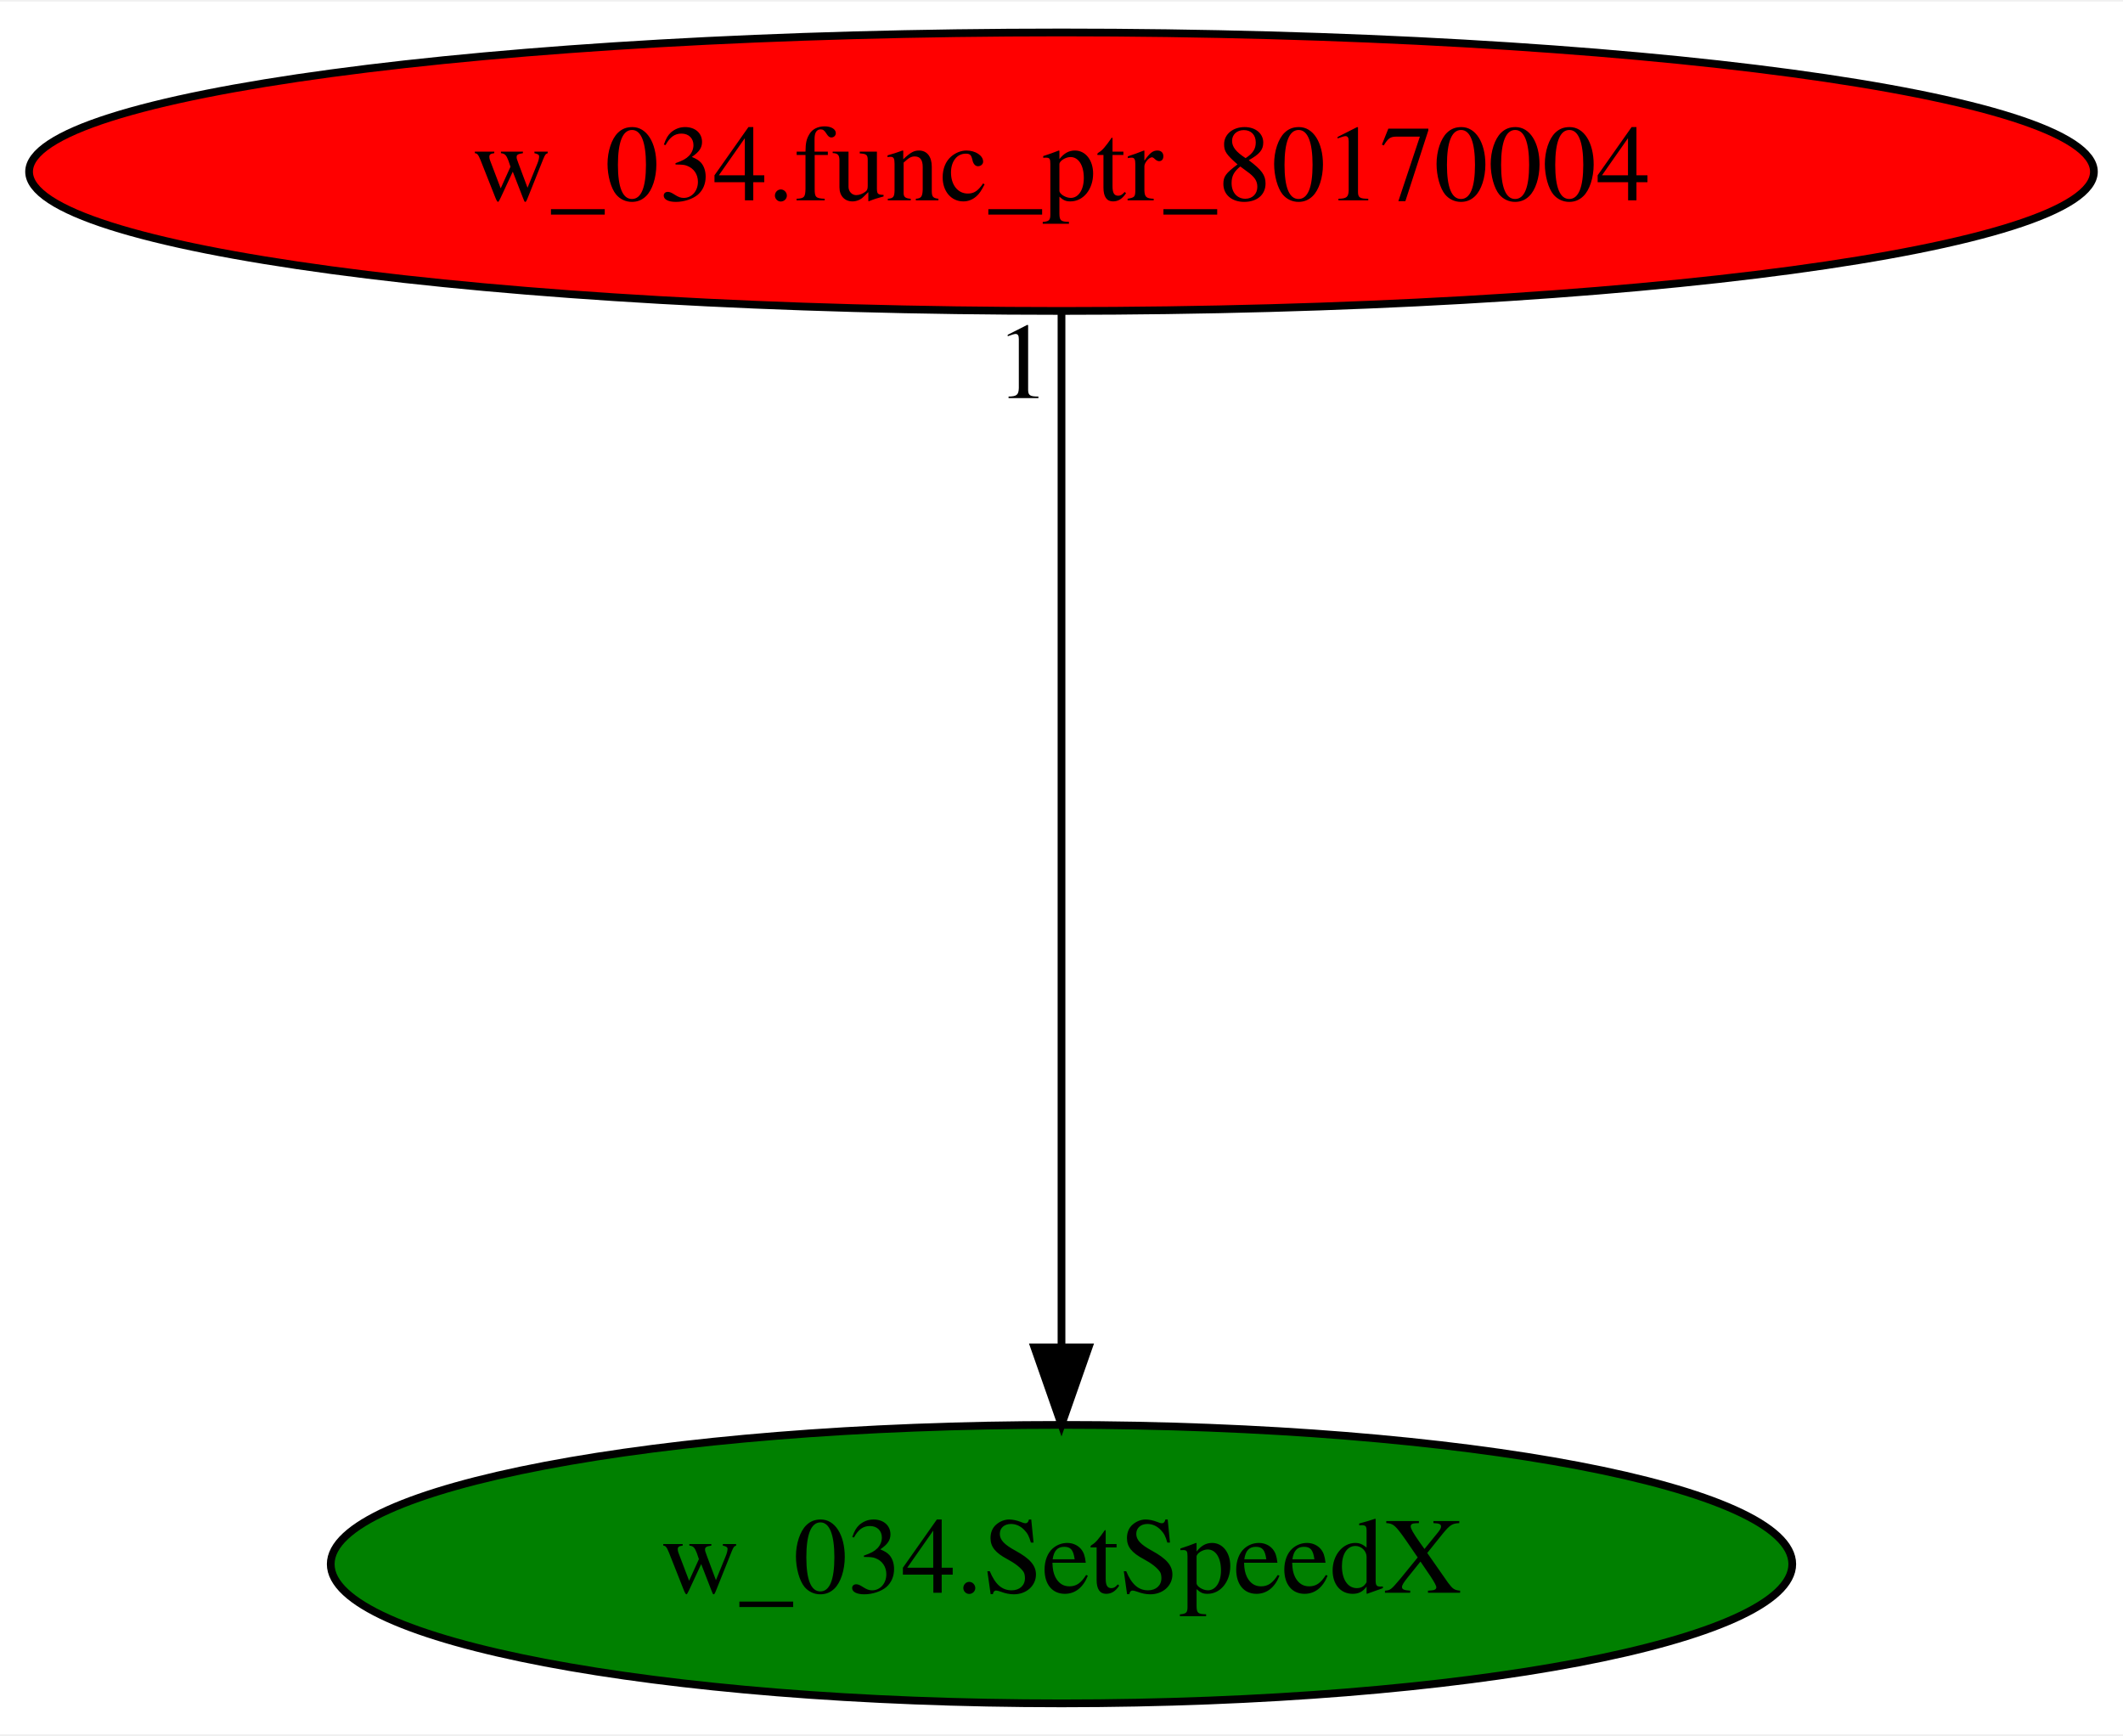
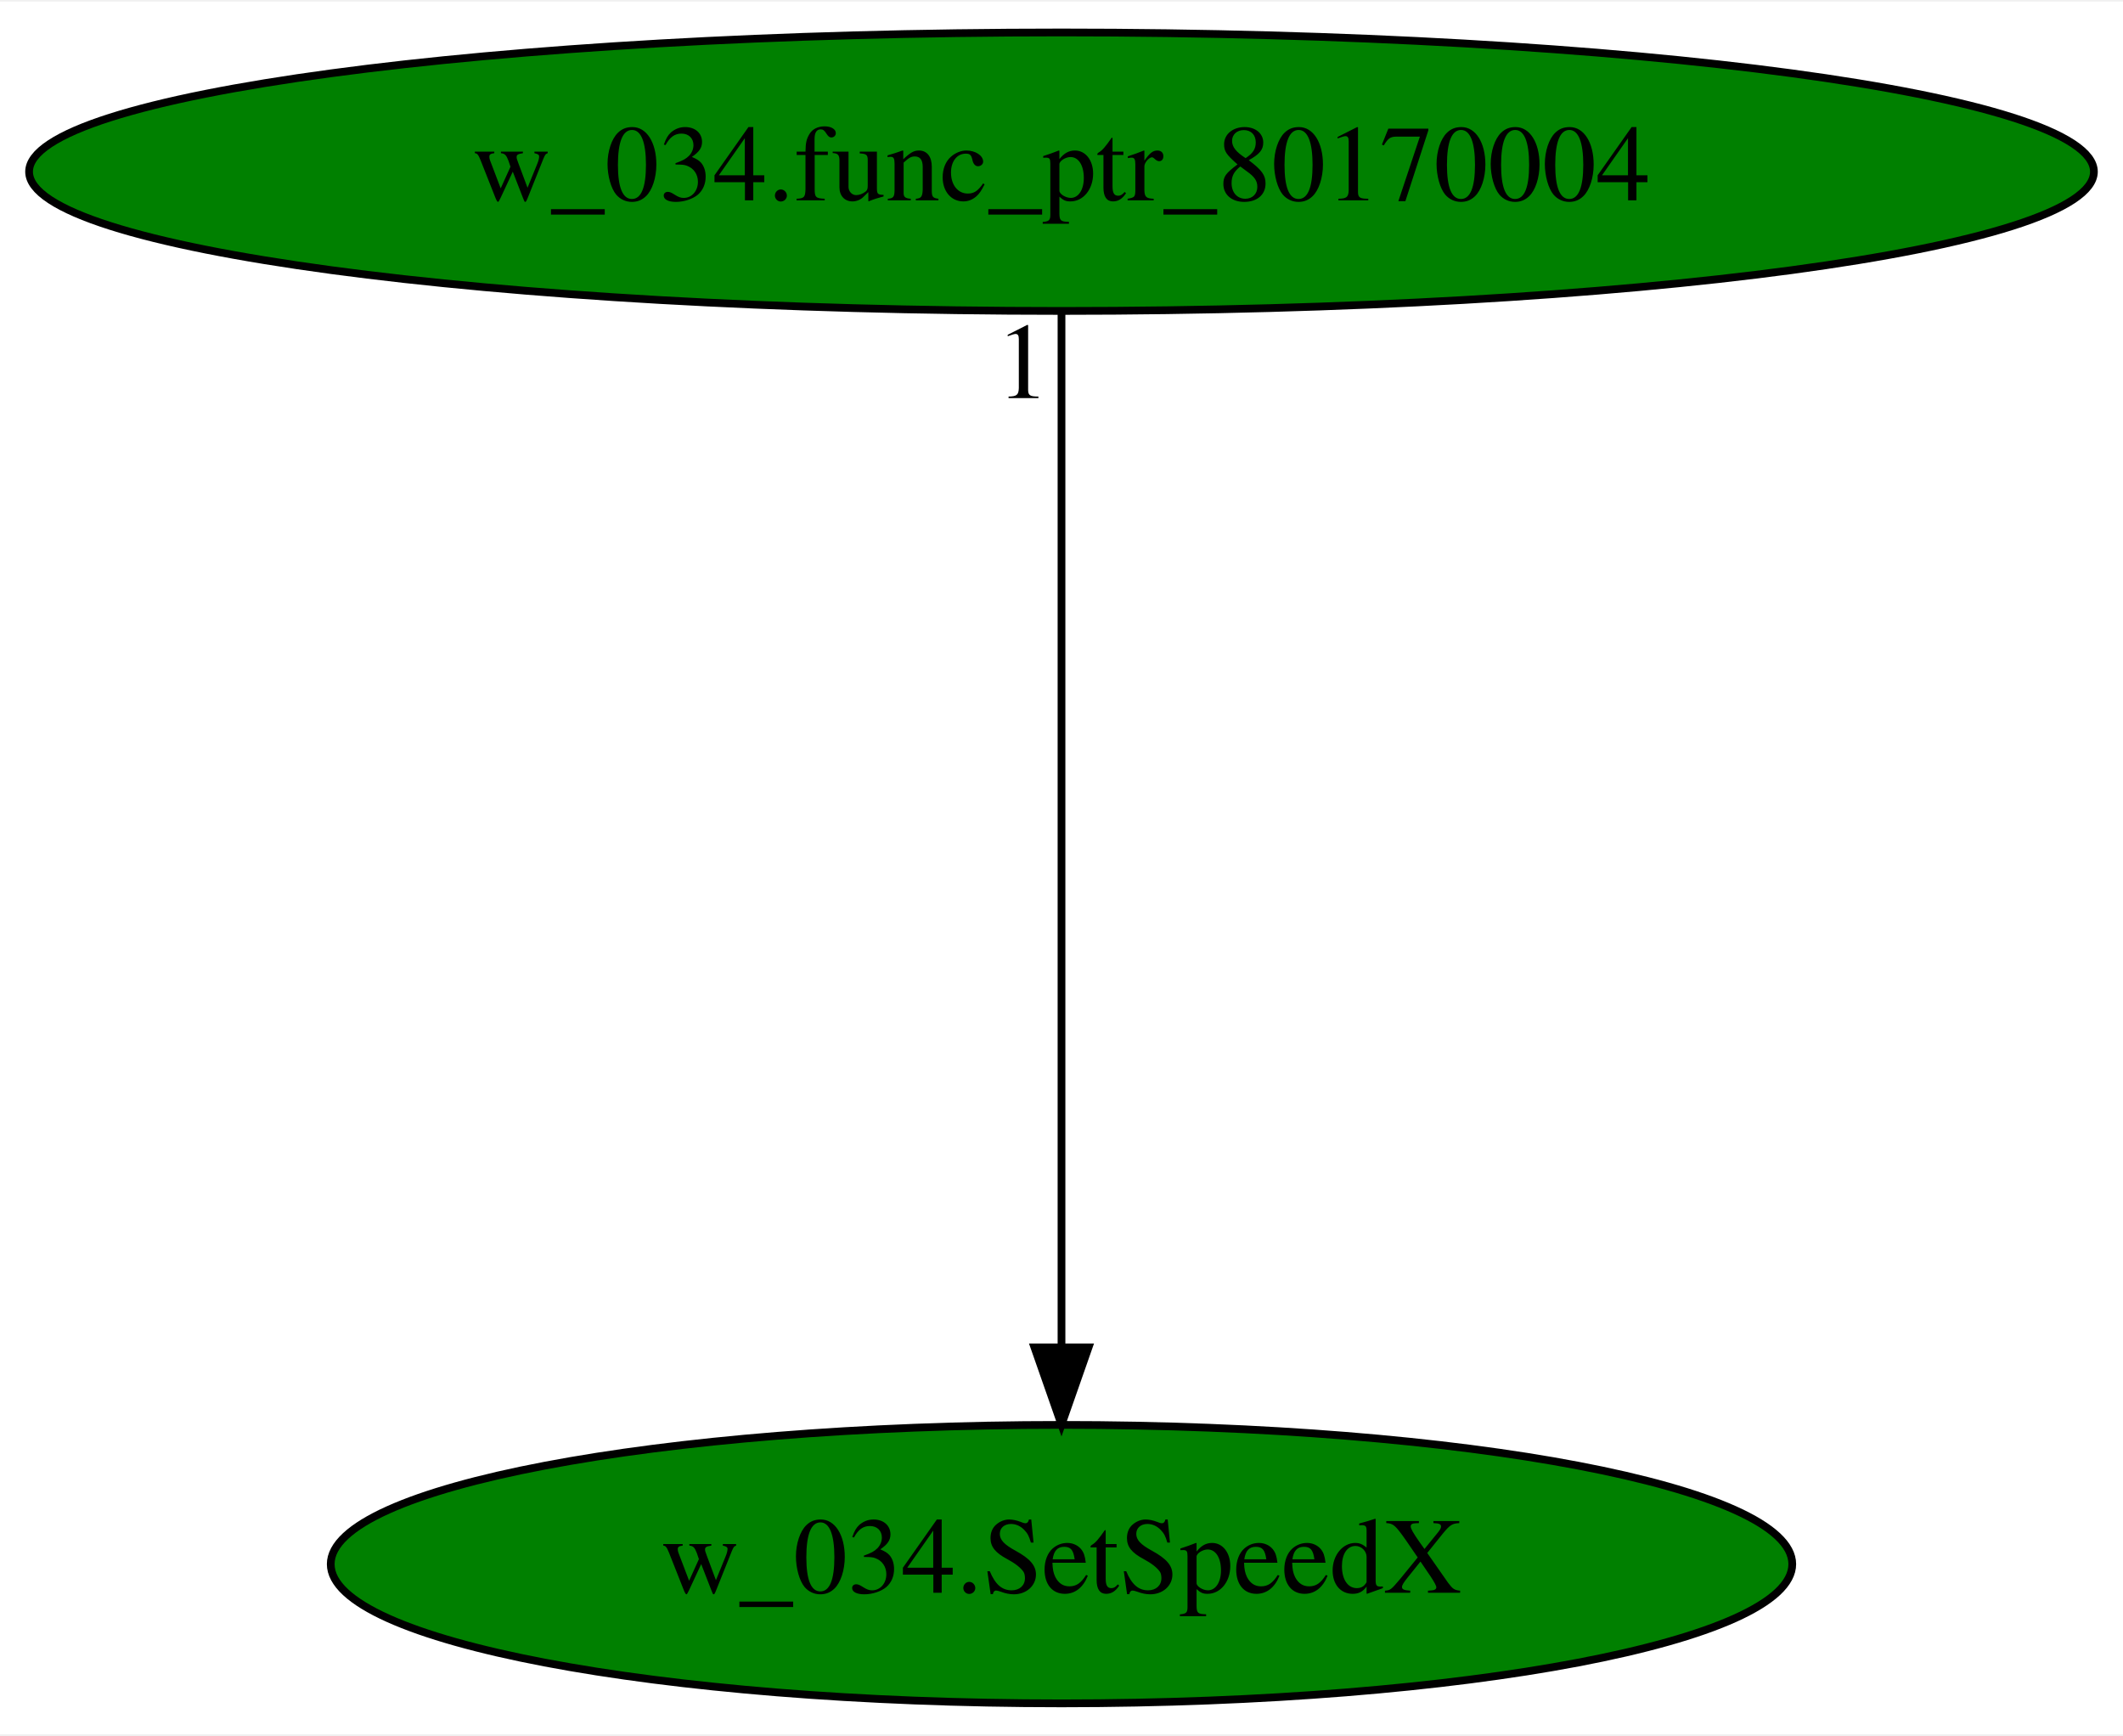
<svg xmlns="http://www.w3.org/2000/svg" xmlns:xlink="http://www.w3.org/1999/xlink" width="274pt" height="224pt" viewBox="0.00 0.00 274.48 224.00">
  <g id="graph0" class="graph" transform="scale(1 1) rotate(0) translate(4 220)">
    <polygon fill="white" stroke="transparent" points="-4,4 -4,-220 270.48,-220 270.48,4 -4,4" />
    <g id="node1" class="node">
      <ellipse fill="green" stroke="black" cx="133.24" cy="-18" rx="94.48" ry="18" />
      <text text-anchor="middle" x="133.24" y="-14.3" font-family="Times,serif" font-size="14.00">w_034.SetSpeedX</text>
    </g>
    <g id="node2" class="node">
      <g id="a_node2">
        <a xlink:href="w_034.func_ptr_80170004.svg" xlink:title="w_034.func_ptr_80170004">
-           <ellipse fill="red" stroke="black" cx="133.24" cy="-198" rx="133.48" ry="18" />
+           <ellipse fill="green" stroke="black" cx="133.24" cy="-198" rx="133.48" ry="18" />
          <text text-anchor="middle" x="133.24" y="-194.3" font-family="Times,serif" font-size="14.00">w_034.func_ptr_80170004</text>
        </a>
      </g>
    </g>
    <g id="edge1" class="edge">
      <path fill="none" stroke="black" d="M133.24,-179.93C133.24,-148.97 133.24,-83.3 133.24,-46.13" />
      <polygon fill="black" stroke="black" points="136.74,-46.02 133.24,-36.02 129.74,-46.02 136.74,-46.02" />
      <text text-anchor="middle" x="128.24" y="-168.73" font-family="Times,serif" font-size="14.00">1</text>
    </g>
  </g>
</svg>
